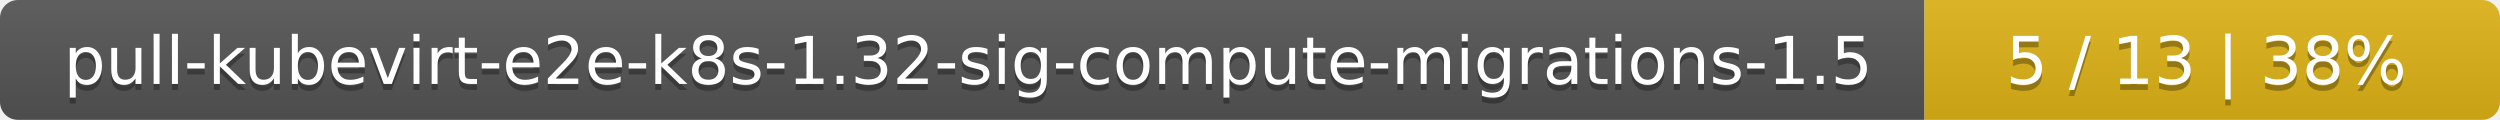
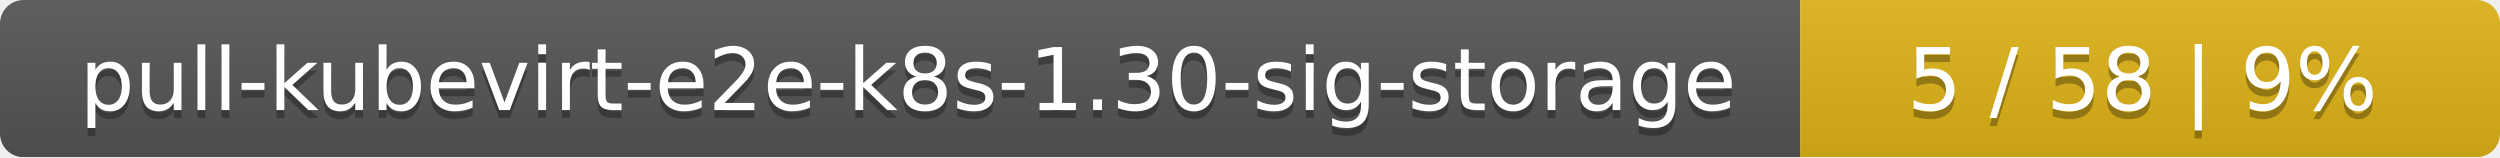
- <svg xmlns="http://www.w3.org/2000/svg" width="417" height="20">
+ <svg xmlns="http://www.w3.org/2000/svg" width="318" height="20">
  <linearGradient id="smooth" x2="0" y2="100%">
    <stop offset="0" stop-color="#bbb" stop-opacity=".1" />
    <stop offset="1" stop-opacity=".1" />
  </linearGradient>
  <mask id="round">
-     <rect width="417" height="20" rx="3" fill="#fff" />
+     <rect width="318" height="20" rx="3" fill="#fff" />
  </mask>
  <g mask="url(#round)">
-     <rect width="321" height="20" fill="#555" />
-     <rect x="321" width="96" height="20" fill="#dfb317" />
-     <rect width="417" height="20" fill="url(#smooth)" />
+     <rect width="229" height="20" fill="#555" />
+     <rect x="229" width="89" height="20" fill="#dfb317" />
+     <rect width="318" height="20" fill="url(#smooth)" />
  </g>
  <g fill="#fff" text-anchor="middle" font-family="DejaVu Sans,Verdana,Geneva,sans-serif" font-size="11">
-     <text x="161.5" y="15" fill="#010101" fill-opacity=".3">pull-kubevirt-e2e-k8s-1.32-sig-compute-migrations-1.5</text>
-     <text x="161.5" y="14">pull-kubevirt-e2e-k8s-1.32-sig-compute-migrations-1.5</text>
-     <text x="368" y="15" fill="#010101" fill-opacity=".3">5 / 13    |    38%</text>
-     <text x="368" y="14">5 / 13    |    38%</text>
+     <text x="115.5" y="15" fill="#010101" fill-opacity=".3">pull-kubevirt-e2e-k8s-1.30-sig-storage</text>
+     <text x="115.5" y="14">pull-kubevirt-e2e-k8s-1.30-sig-storage</text>
+     <text x="272.5" y="15" fill="#010101" fill-opacity=".3">5 / 58    |    9%</text>
+     <text x="272.5" y="14">5 / 58    |    9%</text>
  </g>
</svg>
